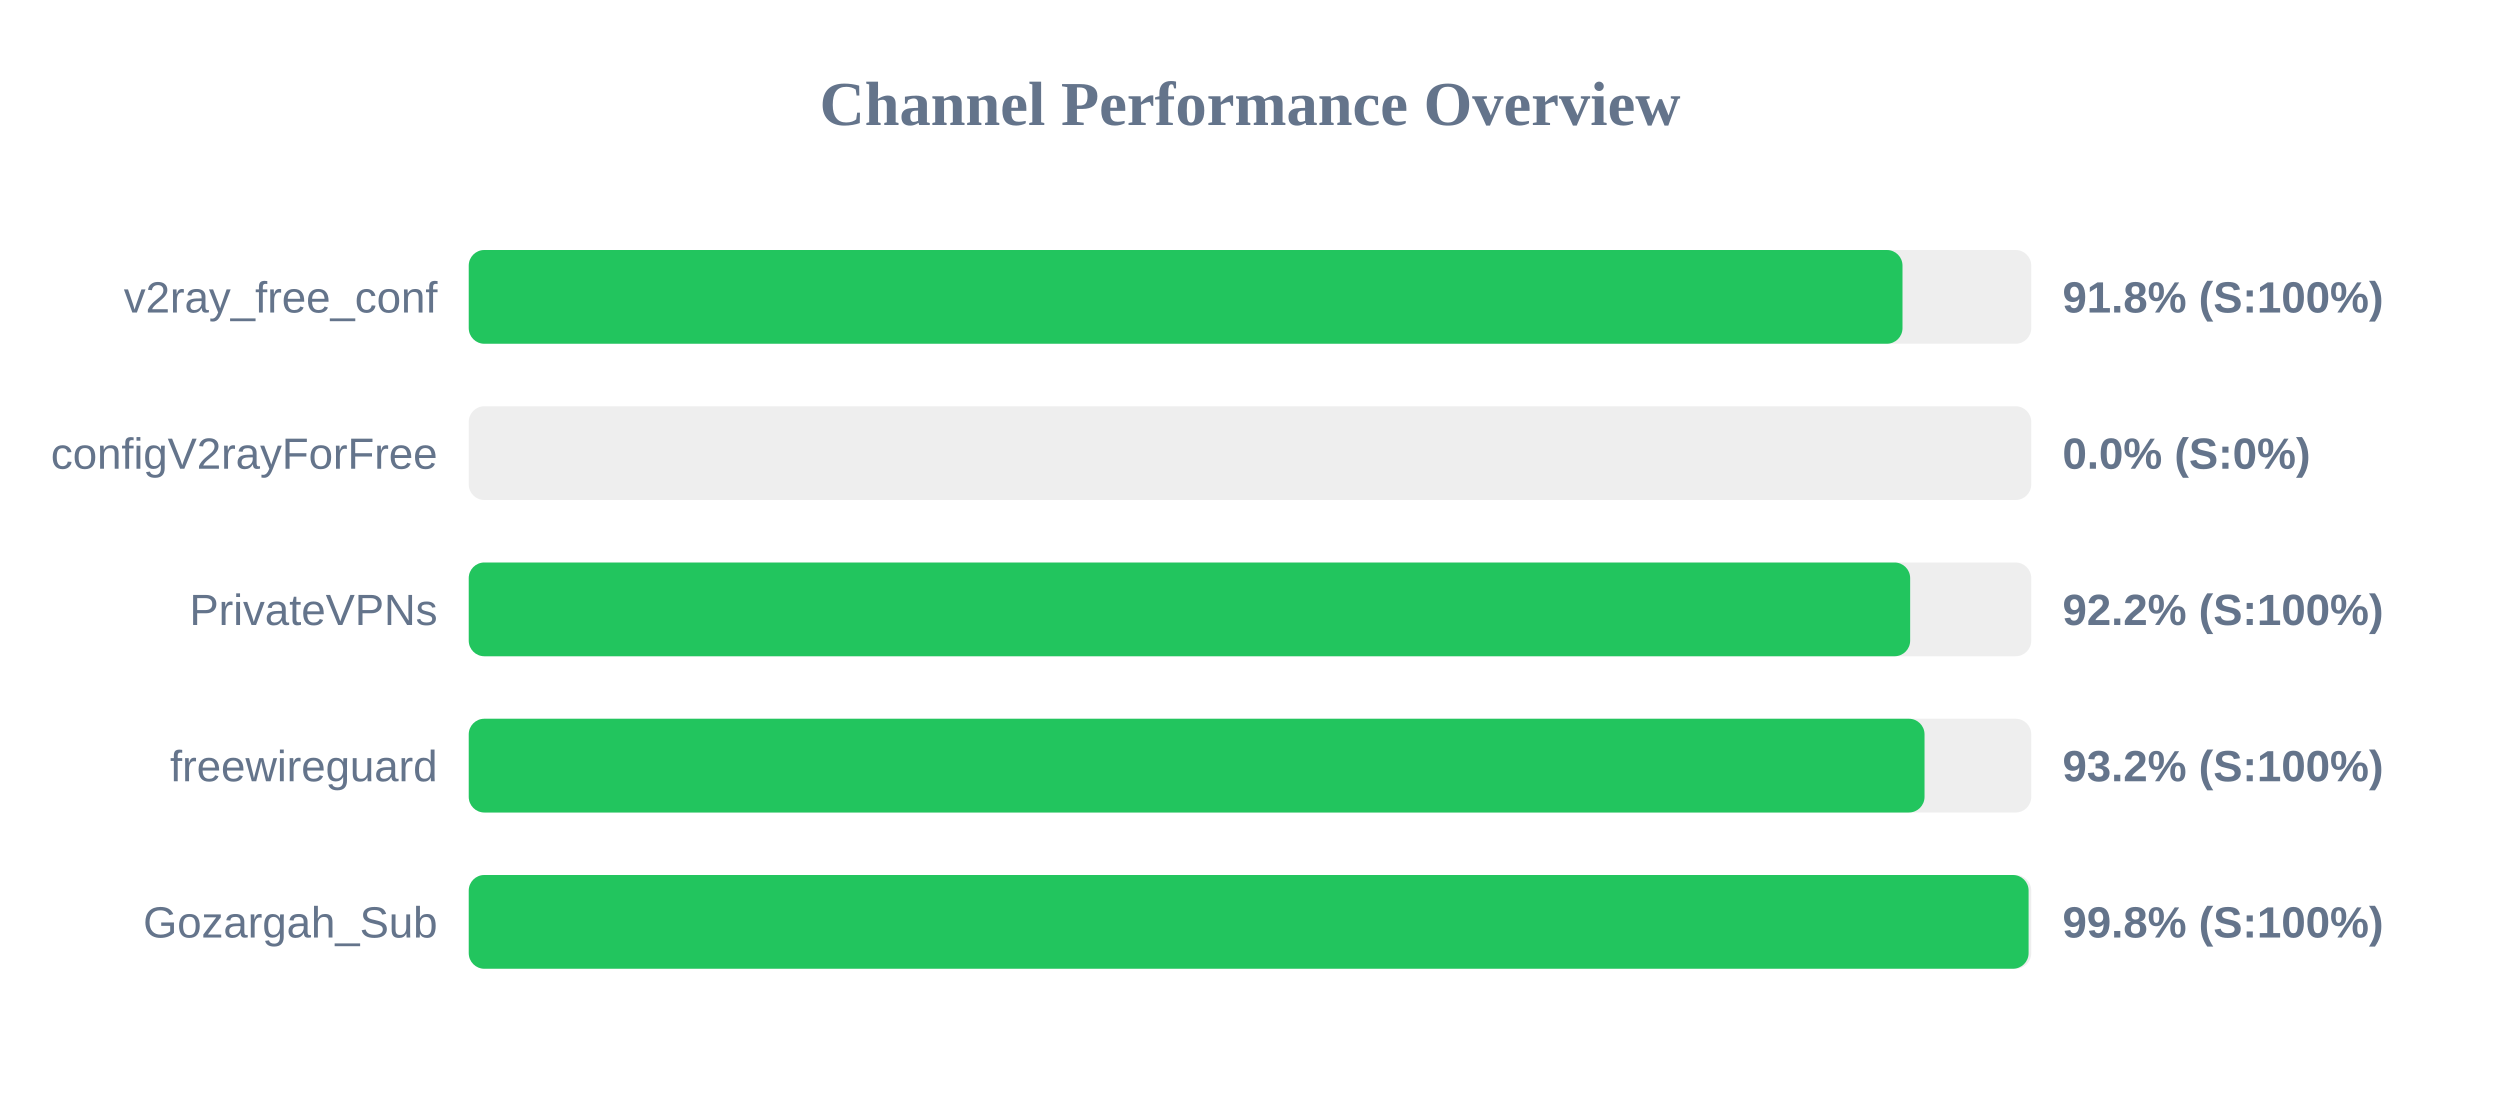
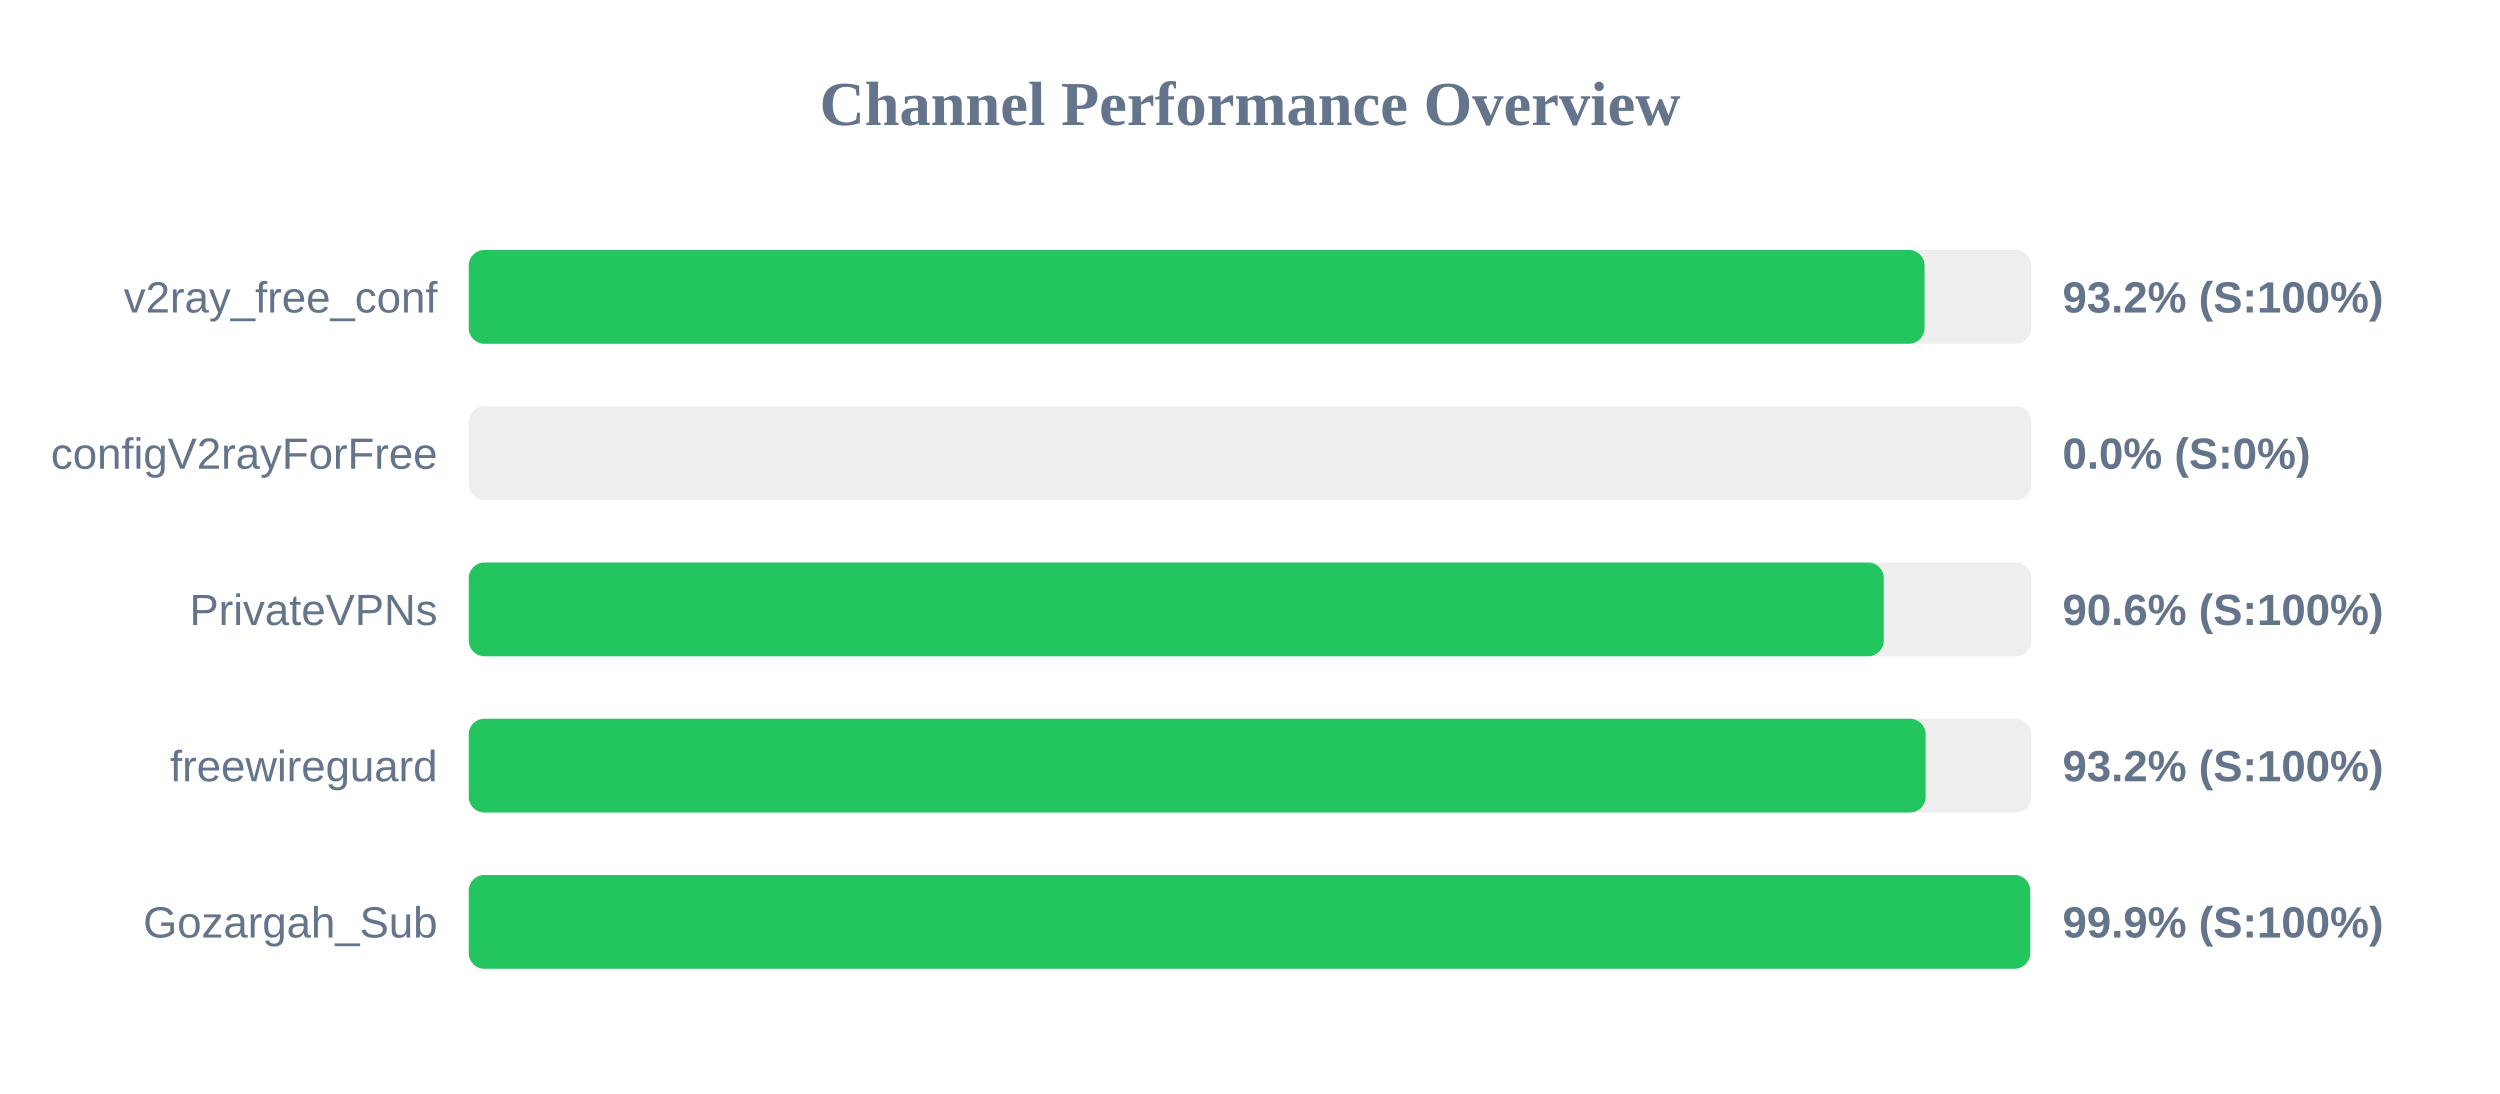
<svg xmlns="http://www.w3.org/2000/svg" width="800" height="350" version="1.1">
  <style>
        .row { font: 14px Arial; fill: #64748b; }
        .score { font: bold 14px Arial; fill: #64748b; }
    </style>
  <text x="400" y="40" text-anchor="middle" font-size="20px" font-weight="bold" fill="#64748b">Channel Performance Overview</text>
  <rect x="150" y="80" width="500" height="30" fill="#eee" rx="5" />
-   <rect x="150" y="80" width="458.8" height="30" fill="#22c55e" rx="5" />
+   <rect x="150" y="80" width="465.85" height="30" fill="#22c55e" rx="5" />
  <text x="140" y="100" text-anchor="end" class="row">v2ray_free_conf</text>
-   <text x="660" y="100" text-anchor="start" class="score">91.8% (S:100%)</text>
+   <text x="660" y="100" text-anchor="start" class="score">93.2% (S:100%)</text>
  <rect x="150" y="130" width="500" height="30" fill="#eee" rx="5" />
  <rect x="150" y="130" width="0.0" height="30" fill="#ef4444" rx="5" />
  <text x="140" y="150" text-anchor="end" class="row">configV2rayForFree</text>
  <text x="660" y="150" text-anchor="start" class="score">0.0% (S:0%)</text>
  <rect x="150" y="180" width="500" height="30" fill="#eee" rx="5" />
-   <rect x="150" y="180" width="461.25" height="30" fill="#22c55e" rx="5" />
+   <rect x="150" y="180" width="452.8" height="30" fill="#22c55e" rx="5" />
  <text x="140" y="200" text-anchor="end" class="row">PrivateVPNs</text>
-   <text x="660" y="200" text-anchor="start" class="score">92.2% (S:100%)</text>
+   <text x="660" y="200" text-anchor="start" class="score">90.6% (S:100%)</text>
  <rect x="150" y="230" width="500" height="30" fill="#eee" rx="5" />
-   <rect x="150" y="230" width="465.85" height="30" fill="#22c55e" rx="5" />
+   <rect x="150" y="230" width="466.2" height="30" fill="#22c55e" rx="5" />
  <text x="140" y="250" text-anchor="end" class="row">freewireguard</text>
  <text x="660" y="250" text-anchor="start" class="score">93.2% (S:100%)</text>
  <rect x="150" y="280" width="500" height="30" fill="#eee" rx="5" />
-   <rect x="150" y="280" width="499.15" height="30" fill="#22c55e" rx="5" />
+   <rect x="150" y="280" width="499.65" height="30" fill="#22c55e" rx="5" />
  <text x="140" y="300" text-anchor="end" class="row">Gozargah_Sub</text>
-   <text x="660" y="300" text-anchor="start" class="score">99.8% (S:100%)</text>
+   <text x="660" y="300" text-anchor="start" class="score">99.9% (S:100%)</text>
</svg>
